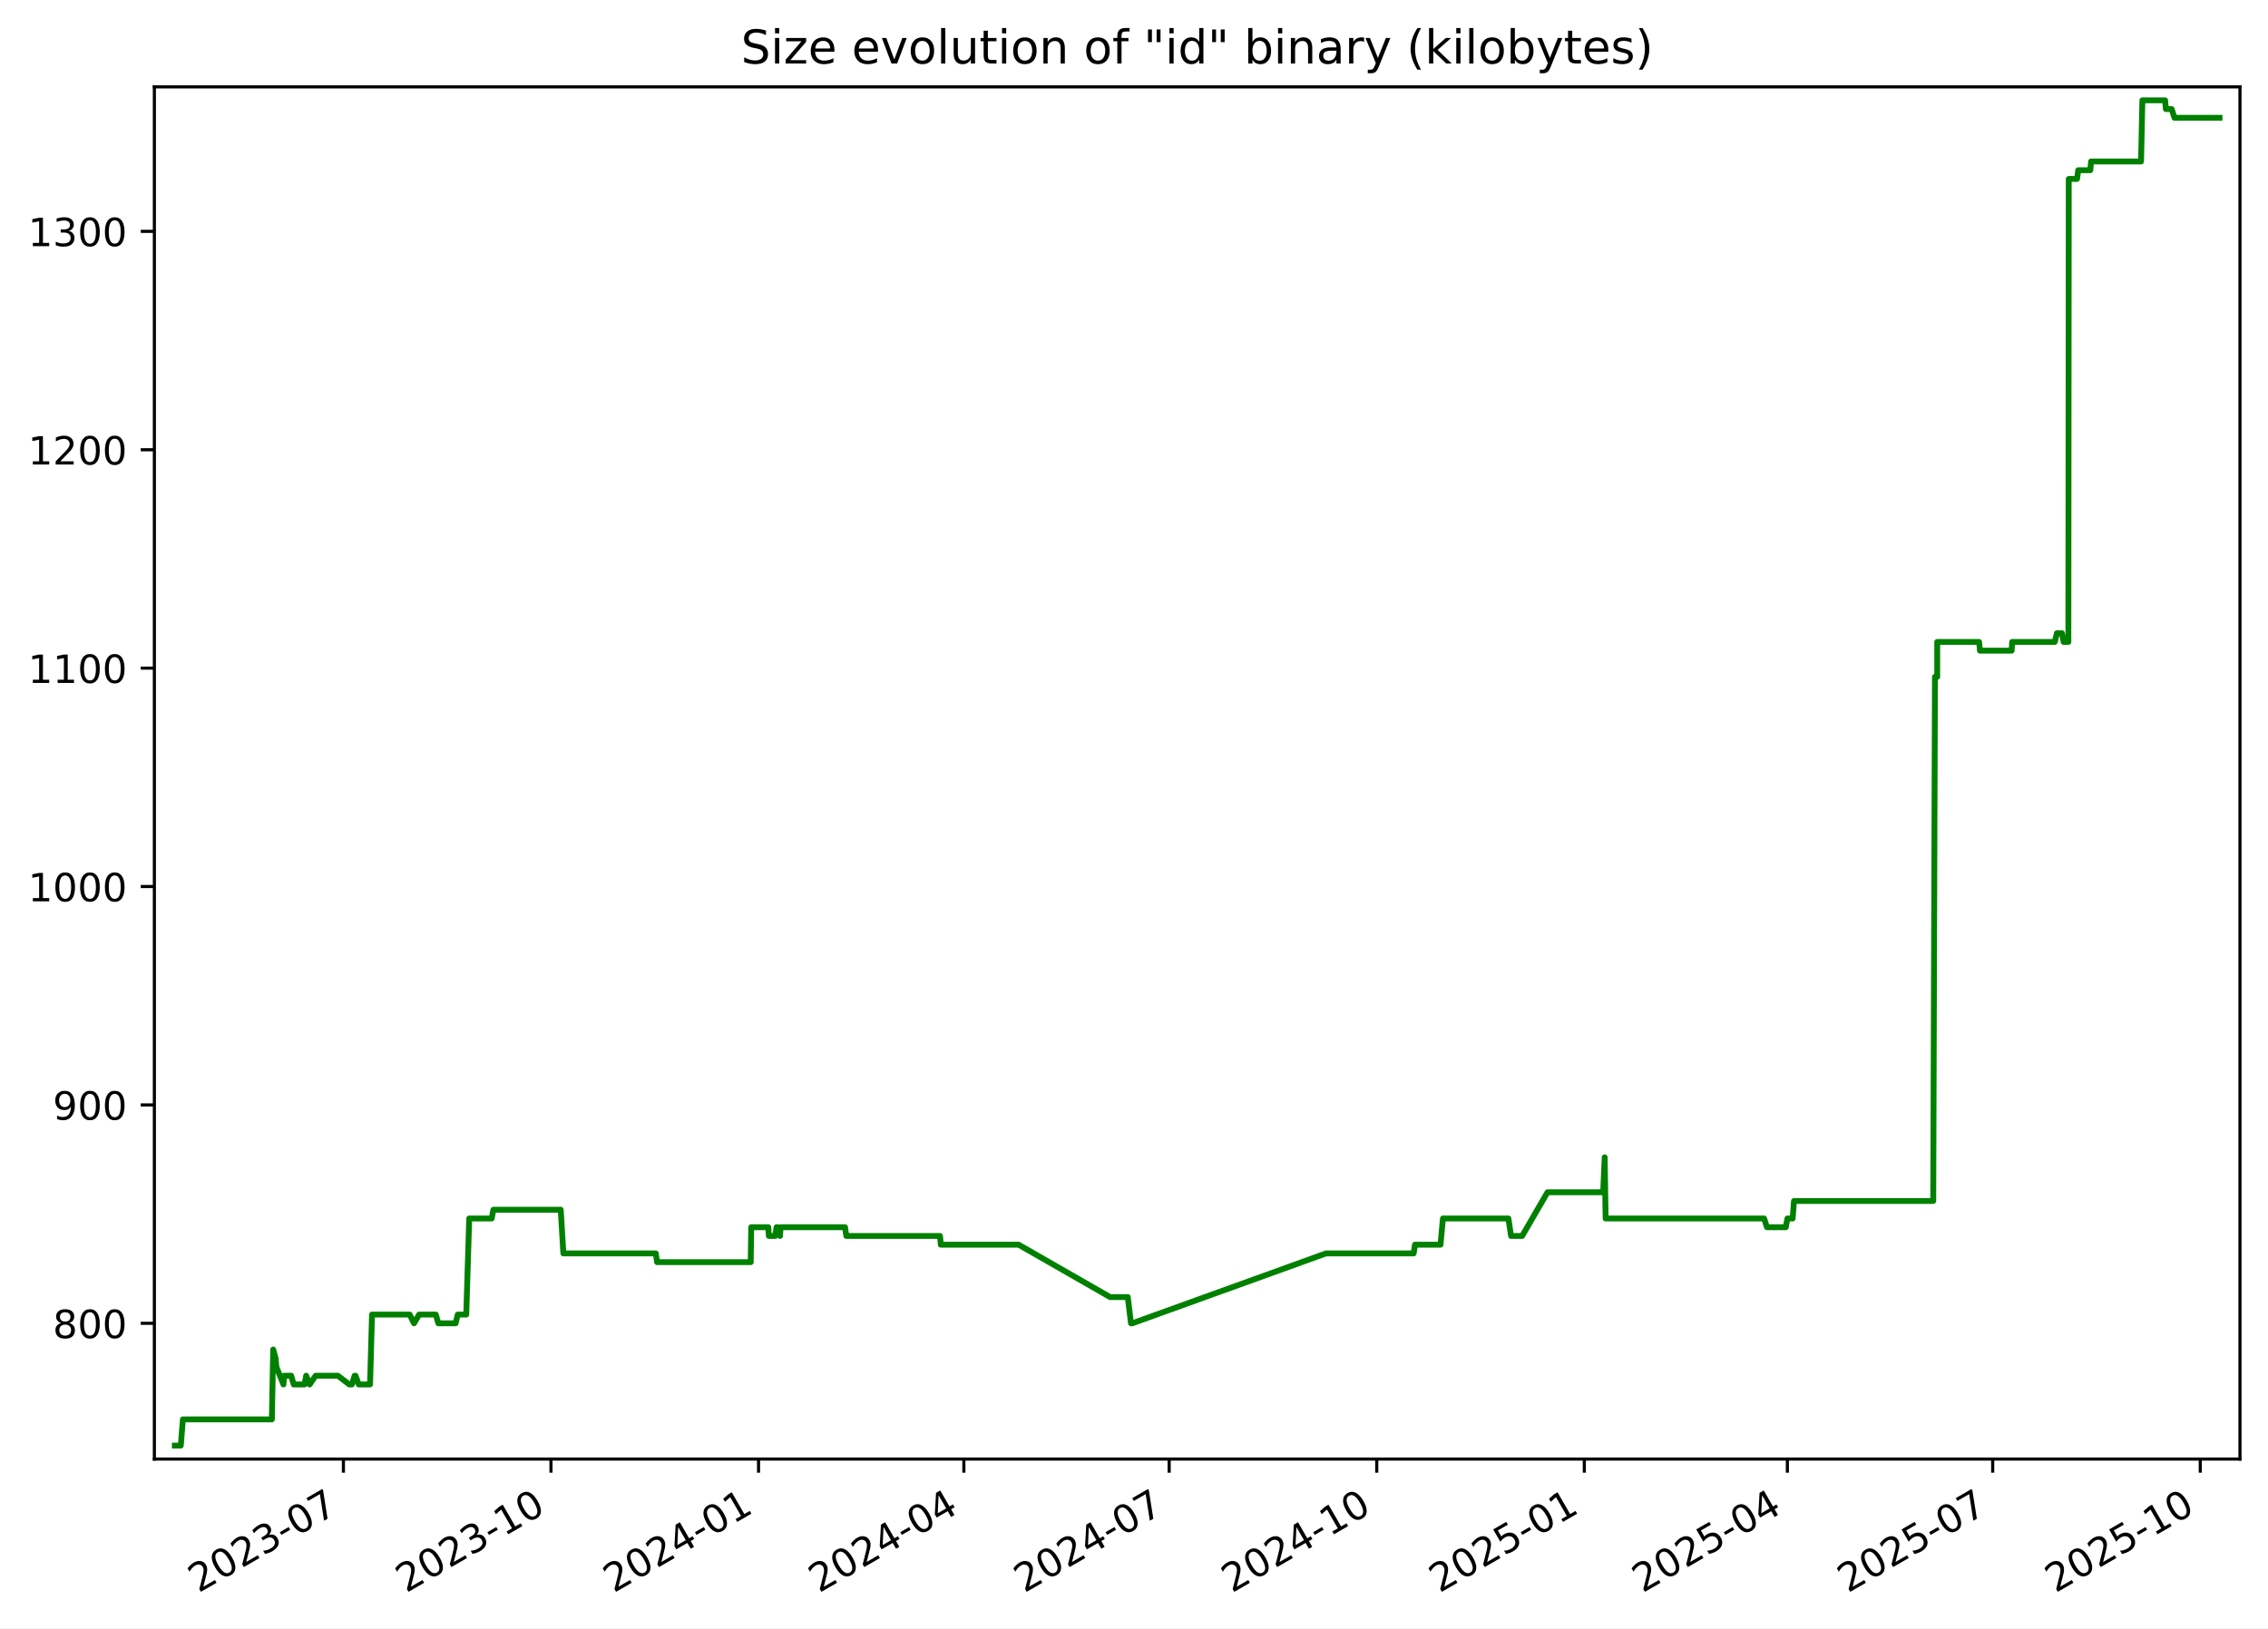
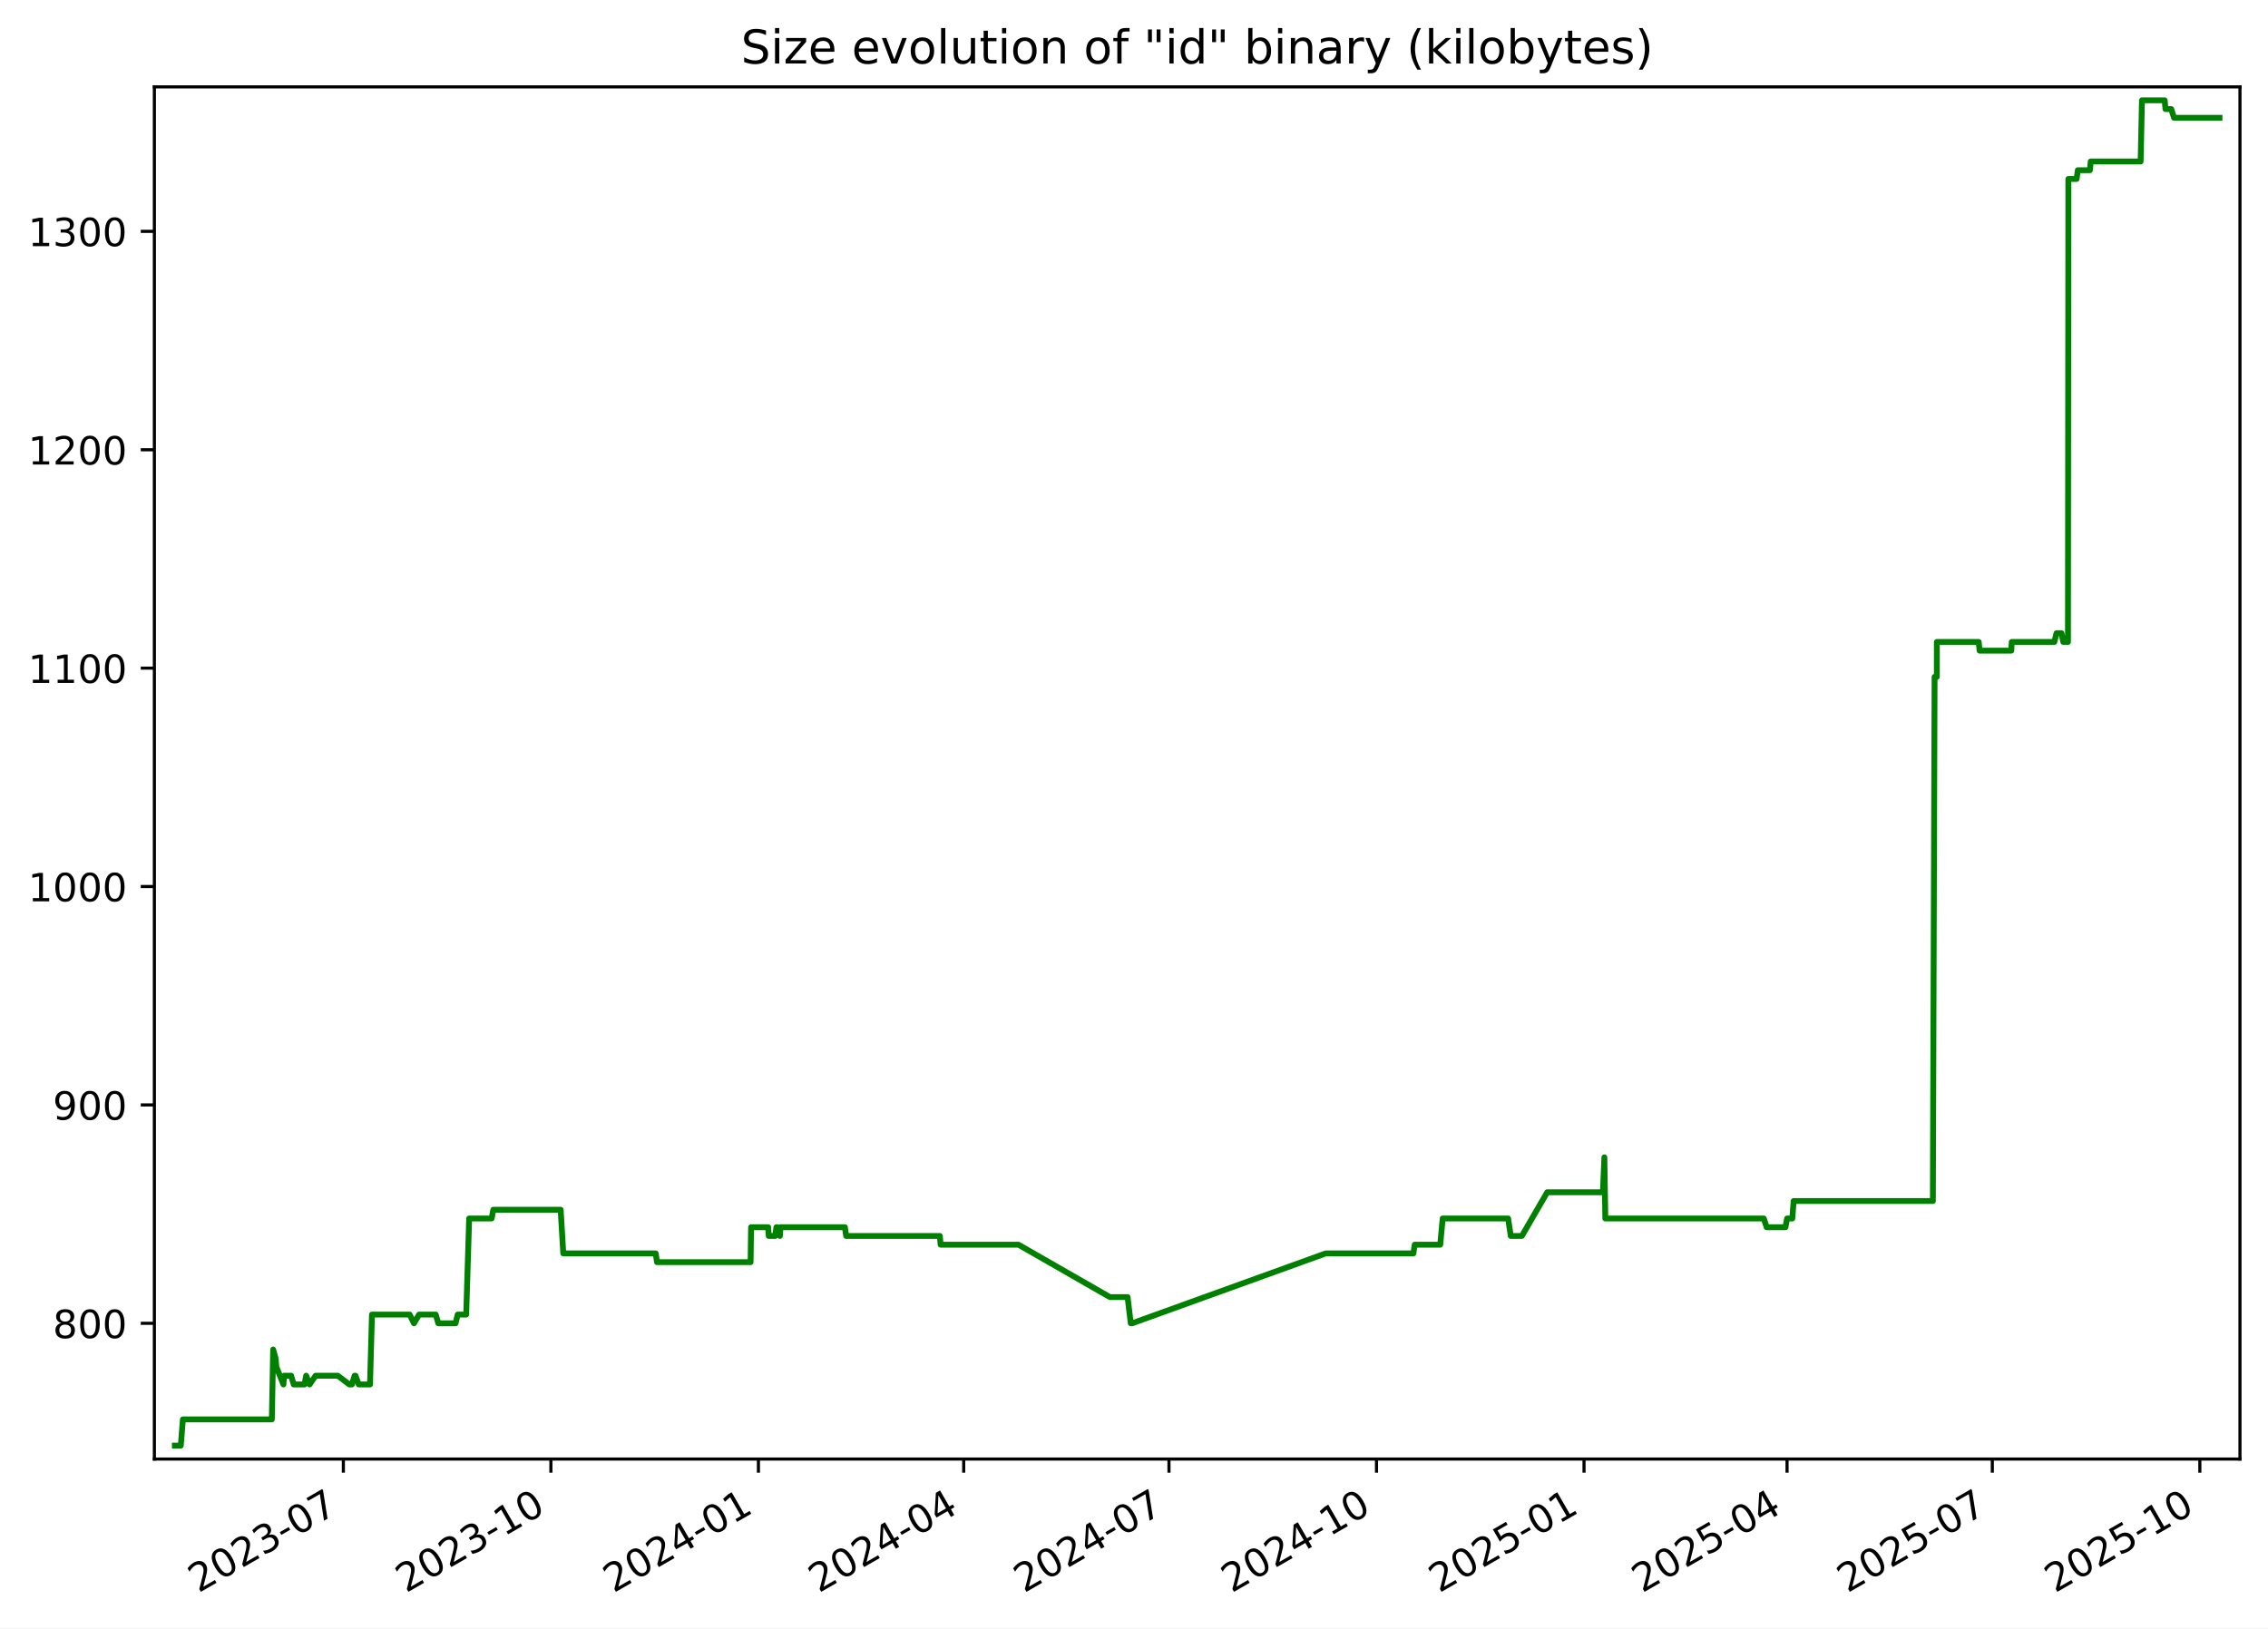
<svg xmlns="http://www.w3.org/2000/svg" xmlns:xlink="http://www.w3.org/1999/xlink" width="582.53pt" height="418.303pt" viewBox="0 0 582.53 418.303" version="1.1">
  <defs>
    <style type="text/css">*{stroke-linejoin: round; stroke-linecap: butt}</style>
  </defs>
  <g id="figure_1">
    <g id="patch_1">
      <path d="M -0 418.303  L 582.53 418.303  L 582.53 0  L -0 0  z " style="fill: #ffffff" />
    </g>
    <g id="axes_1">
      <g id="patch_2">
        <path d="M 39.65 374.83  L 575.33 374.83  L 575.33 22.318  L 39.65 22.318  z " style="fill: #ffffff" />
      </g>
      <g id="matplotlib.axis_1">
        <g id="xtick_1">
          <g id="line2d_1">
            <defs>
-               <path id="ma2e1aabc0f" d="M 0 0  L 0 3.5  " style="stroke: #000000; stroke-width: 0.8" />
+               <path id="m4169175e9a" d="M 0 0  L 0 3.5  " style="stroke: #000000; stroke-width: 0.8" />
            </defs>
            <g>
-               <use xlink:href="#ma2e1aabc0f" x="88.202" y="374.83" style="stroke: #000000; stroke-width: 0.8" />
+               <use xlink:href="#m4169175e9a" x="88.193" y="374.83" style="stroke: #000000; stroke-width: 0.8" />
            </g>
          </g>
          <g id="text_1">
-             <g transform="translate(50.97763 409.302) rotate(-30) scale(0.1 -0.1)">
+             <g transform="translate(50.96859 409.302) rotate(-30) scale(0.1 -0.1)">
              <defs>
                <path id="DejaVuSans-32" d="M 1228 531  L 3431 531  L 3431 0  L 469 0  L 469 531  Q 828 903 1448 1529  Q 2069 2156 2228 2338  Q 2531 2678 2651 2914  Q 2772 3150 2772 3378  Q 2772 3750 2511 3984  Q 2250 4219 1831 4219  Q 1534 4219 1204 4116  Q 875 4013 500 3803  L 500 4441  Q 881 4594 1212 4672  Q 1544 4750 1819 4750  Q 2544 4750 2975 4387  Q 3406 4025 3406 3419  Q 3406 3131 3298 2873  Q 3191 2616 2906 2266  Q 2828 2175 2409 1742  Q 1991 1309 1228 531  z " transform="scale(0.015625)" />
                <path id="DejaVuSans-30" d="M 2034 4250  Q 1547 4250 1301 3770  Q 1056 3291 1056 2328  Q 1056 1369 1301 889  Q 1547 409 2034 409  Q 2525 409 2770 889  Q 3016 1369 3016 2328  Q 3016 3291 2770 3770  Q 2525 4250 2034 4250  z M 2034 4750  Q 2819 4750 3233 4129  Q 3647 3509 3647 2328  Q 3647 1150 3233 529  Q 2819 -91 2034 -91  Q 1250 -91 836 529  Q 422 1150 422 2328  Q 422 3509 836 4129  Q 1250 4750 2034 4750  z " transform="scale(0.015625)" />
                <path id="DejaVuSans-33" d="M 2597 2516  Q 3050 2419 3304 2112  Q 3559 1806 3559 1356  Q 3559 666 3084 287  Q 2609 -91 1734 -91  Q 1441 -91 1130 -33  Q 819 25 488 141  L 488 750  Q 750 597 1062 519  Q 1375 441 1716 441  Q 2309 441 2620 675  Q 2931 909 2931 1356  Q 2931 1769 2642 2001  Q 2353 2234 1838 2234  L 1294 2234  L 1294 2753  L 1863 2753  Q 2328 2753 2575 2939  Q 2822 3125 2822 3475  Q 2822 3834 2567 4026  Q 2313 4219 1838 4219  Q 1578 4219 1281 4162  Q 984 4106 628 3988  L 628 4550  Q 988 4650 1302 4700  Q 1616 4750 1894 4750  Q 2613 4750 3031 4423  Q 3450 4097 3450 3541  Q 3450 3153 3228 2886  Q 3006 2619 2597 2516  z " transform="scale(0.015625)" />
                <path id="DejaVuSans-2d" d="M 313 2009  L 1997 2009  L 1997 1497  L 313 1497  L 313 2009  z " transform="scale(0.015625)" />
                <path id="DejaVuSans-37" d="M 525 4666  L 3525 4666  L 3525 4397  L 1831 0  L 1172 0  L 2766 4134  L 525 4134  L 525 4666  z " transform="scale(0.015625)" />
              </defs>
              <use xlink:href="#DejaVuSans-32" />
              <use xlink:href="#DejaVuSans-30" x="63.623" />
              <use xlink:href="#DejaVuSans-32" x="127.246" />
              <use xlink:href="#DejaVuSans-33" x="190.869" />
              <use xlink:href="#DejaVuSans-2d" x="254.492" />
              <use xlink:href="#DejaVuSans-30" x="290.576" />
              <use xlink:href="#DejaVuSans-37" x="354.199" />
            </g>
          </g>
        </g>
        <g id="xtick_2">
          <g id="line2d_2">
            <g>
-               <use xlink:href="#ma2e1aabc0f" x="141.517" y="374.83" style="stroke: #000000; stroke-width: 0.8" />
+               <use xlink:href="#m4169175e9a" x="141.496" y="374.83" style="stroke: #000000; stroke-width: 0.8" />
            </g>
          </g>
          <g id="text_2">
-             <g transform="translate(104.2918 409.302) rotate(-30) scale(0.1 -0.1)">
+             <g transform="translate(104.2716 409.302) rotate(-30) scale(0.1 -0.1)">
              <defs>
                <path id="DejaVuSans-31" d="M 794 531  L 1825 531  L 1825 4091  L 703 3866  L 703 4441  L 1819 4666  L 2450 4666  L 2450 531  L 3481 531  L 3481 0  L 794 0  L 794 531  z " transform="scale(0.015625)" />
              </defs>
              <use xlink:href="#DejaVuSans-32" />
              <use xlink:href="#DejaVuSans-30" x="63.623" />
              <use xlink:href="#DejaVuSans-32" x="127.246" />
              <use xlink:href="#DejaVuSans-33" x="190.869" />
              <use xlink:href="#DejaVuSans-2d" x="254.492" />
              <use xlink:href="#DejaVuSans-31" x="290.576" />
              <use xlink:href="#DejaVuSans-30" x="354.199" />
            </g>
          </g>
        </g>
        <g id="xtick_3">
          <g id="line2d_3">
            <g>
-               <use xlink:href="#ma2e1aabc0f" x="194.831" y="374.83" style="stroke: #000000; stroke-width: 0.8" />
+               <use xlink:href="#m4169175e9a" x="194.799" y="374.83" style="stroke: #000000; stroke-width: 0.8" />
            </g>
          </g>
          <g id="text_3">
-             <g transform="translate(157.6059 409.302) rotate(-30) scale(0.1 -0.1)">
+             <g transform="translate(157.5746 409.302) rotate(-30) scale(0.1 -0.1)">
              <defs>
                <path id="DejaVuSans-34" d="M 2419 4116  L 825 1625  L 2419 1625  L 2419 4116  z M 2253 4666  L 3047 4666  L 3047 1625  L 3713 1625  L 3713 1100  L 3047 1100  L 3047 0  L 2419 0  L 2419 1100  L 313 1100  L 313 1709  L 2253 4666  z " transform="scale(0.015625)" />
              </defs>
              <use xlink:href="#DejaVuSans-32" />
              <use xlink:href="#DejaVuSans-30" x="63.623" />
              <use xlink:href="#DejaVuSans-32" x="127.246" />
              <use xlink:href="#DejaVuSans-34" x="190.869" />
              <use xlink:href="#DejaVuSans-2d" x="254.492" />
              <use xlink:href="#DejaVuSans-30" x="290.576" />
              <use xlink:href="#DejaVuSans-31" x="354.199" />
            </g>
          </g>
        </g>
        <g id="xtick_4">
          <g id="line2d_4">
            <g>
-               <use xlink:href="#ma2e1aabc0f" x="247.565" y="374.83" style="stroke: #000000; stroke-width: 0.8" />
+               <use xlink:href="#m4169175e9a" x="247.523" y="374.83" style="stroke: #000000; stroke-width: 0.8" />
            </g>
          </g>
          <g id="text_4">
-             <g transform="translate(210.3406 409.302) rotate(-30) scale(0.1 -0.1)">
+             <g transform="translate(210.2982 409.302) rotate(-30) scale(0.1 -0.1)">
              <use xlink:href="#DejaVuSans-32" />
              <use xlink:href="#DejaVuSans-30" x="63.623" />
              <use xlink:href="#DejaVuSans-32" x="127.246" />
              <use xlink:href="#DejaVuSans-34" x="190.869" />
              <use xlink:href="#DejaVuSans-2d" x="254.492" />
              <use xlink:href="#DejaVuSans-30" x="290.576" />
              <use xlink:href="#DejaVuSans-34" x="354.199" />
            </g>
          </g>
        </g>
        <g id="xtick_5">
          <g id="line2d_5">
            <g>
-               <use xlink:href="#ma2e1aabc0f" x="300.3" y="374.83" style="stroke: #000000; stroke-width: 0.8" />
+               <use xlink:href="#m4169175e9a" x="300.247" y="374.83" style="stroke: #000000; stroke-width: 0.8" />
            </g>
          </g>
          <g id="text_5">
-             <g transform="translate(263.0752 409.302) rotate(-30) scale(0.1 -0.1)">
+             <g transform="translate(263.0219 409.302) rotate(-30) scale(0.1 -0.1)">
              <use xlink:href="#DejaVuSans-32" />
              <use xlink:href="#DejaVuSans-30" x="63.623" />
              <use xlink:href="#DejaVuSans-32" x="127.246" />
              <use xlink:href="#DejaVuSans-34" x="190.869" />
              <use xlink:href="#DejaVuSans-2d" x="254.492" />
              <use xlink:href="#DejaVuSans-30" x="290.576" />
              <use xlink:href="#DejaVuSans-37" x="354.199" />
            </g>
          </g>
        </g>
        <g id="xtick_6">
          <g id="line2d_6">
            <g>
-               <use xlink:href="#ma2e1aabc0f" x="353.614" y="374.83" style="stroke: #000000; stroke-width: 0.8" />
+               <use xlink:href="#m4169175e9a" x="353.55" y="374.83" style="stroke: #000000; stroke-width: 0.8" />
            </g>
          </g>
          <g id="text_6">
-             <g transform="translate(316.3893 409.302) rotate(-30) scale(0.1 -0.1)">
+             <g transform="translate(316.3249 409.302) rotate(-30) scale(0.1 -0.1)">
              <use xlink:href="#DejaVuSans-32" />
              <use xlink:href="#DejaVuSans-30" x="63.623" />
              <use xlink:href="#DejaVuSans-32" x="127.246" />
              <use xlink:href="#DejaVuSans-34" x="190.869" />
              <use xlink:href="#DejaVuSans-2d" x="254.492" />
              <use xlink:href="#DejaVuSans-31" x="290.576" />
              <use xlink:href="#DejaVuSans-30" x="354.199" />
            </g>
          </g>
        </g>
        <g id="xtick_7">
          <g id="line2d_7">
            <g>
-               <use xlink:href="#ma2e1aabc0f" x="406.928" y="374.83" style="stroke: #000000; stroke-width: 0.8" />
+               <use xlink:href="#m4169175e9a" x="406.853" y="374.83" style="stroke: #000000; stroke-width: 0.8" />
            </g>
          </g>
          <g id="text_7">
-             <g transform="translate(369.7035 409.302) rotate(-30) scale(0.1 -0.1)">
+             <g transform="translate(369.6279 409.302) rotate(-30) scale(0.1 -0.1)">
              <defs>
                <path id="DejaVuSans-35" d="M 691 4666  L 3169 4666  L 3169 4134  L 1269 4134  L 1269 2991  Q 1406 3038 1543 3061  Q 1681 3084 1819 3084  Q 2600 3084 3056 2656  Q 3513 2228 3513 1497  Q 3513 744 3044 326  Q 2575 -91 1722 -91  Q 1428 -91 1123 -41  Q 819 9 494 109  L 494 744  Q 775 591 1075 516  Q 1375 441 1709 441  Q 2250 441 2565 725  Q 2881 1009 2881 1497  Q 2881 1984 2565 2268  Q 2250 2553 1709 2553  Q 1456 2553 1204 2497  Q 953 2441 691 2322  L 691 4666  z " transform="scale(0.015625)" />
              </defs>
              <use xlink:href="#DejaVuSans-32" />
              <use xlink:href="#DejaVuSans-30" x="63.623" />
              <use xlink:href="#DejaVuSans-32" x="127.246" />
              <use xlink:href="#DejaVuSans-35" x="190.869" />
              <use xlink:href="#DejaVuSans-2d" x="254.492" />
              <use xlink:href="#DejaVuSans-30" x="290.576" />
              <use xlink:href="#DejaVuSans-31" x="354.199" />
            </g>
          </g>
        </g>
        <g id="xtick_8">
          <g id="line2d_8">
            <g>
-               <use xlink:href="#ma2e1aabc0f" x="459.083" y="374.83" style="stroke: #000000; stroke-width: 0.8" />
+               <use xlink:href="#m4169175e9a" x="458.997" y="374.83" style="stroke: #000000; stroke-width: 0.8" />
            </g>
          </g>
          <g id="text_8">
-             <g transform="translate(421.8586 409.302) rotate(-30) scale(0.1 -0.1)">
+             <g transform="translate(421.7721 409.302) rotate(-30) scale(0.1 -0.1)">
              <use xlink:href="#DejaVuSans-32" />
              <use xlink:href="#DejaVuSans-30" x="63.623" />
              <use xlink:href="#DejaVuSans-32" x="127.246" />
              <use xlink:href="#DejaVuSans-35" x="190.869" />
              <use xlink:href="#DejaVuSans-2d" x="254.492" />
              <use xlink:href="#DejaVuSans-30" x="290.576" />
              <use xlink:href="#DejaVuSans-34" x="354.199" />
            </g>
          </g>
        </g>
        <g id="xtick_9">
          <g id="line2d_9">
            <g>
-               <use xlink:href="#ma2e1aabc0f" x="511.818" y="374.83" style="stroke: #000000; stroke-width: 0.8" />
+               <use xlink:href="#m4169175e9a" x="511.721" y="374.83" style="stroke: #000000; stroke-width: 0.8" />
            </g>
          </g>
          <g id="text_9">
-             <g transform="translate(474.5933 409.302) rotate(-30) scale(0.1 -0.1)">
+             <g transform="translate(474.4957 409.302) rotate(-30) scale(0.1 -0.1)">
              <use xlink:href="#DejaVuSans-32" />
              <use xlink:href="#DejaVuSans-30" x="63.623" />
              <use xlink:href="#DejaVuSans-32" x="127.246" />
              <use xlink:href="#DejaVuSans-35" x="190.869" />
              <use xlink:href="#DejaVuSans-2d" x="254.492" />
              <use xlink:href="#DejaVuSans-30" x="290.576" />
              <use xlink:href="#DejaVuSans-37" x="354.199" />
            </g>
          </g>
        </g>
        <g id="xtick_10">
          <g id="line2d_10">
            <g>
-               <use xlink:href="#ma2e1aabc0f" x="565.132" y="374.83" style="stroke: #000000; stroke-width: 0.8" />
+               <use xlink:href="#m4169175e9a" x="565.024" y="374.83" style="stroke: #000000; stroke-width: 0.8" />
            </g>
          </g>
          <g id="text_10">
-             <g transform="translate(527.9074 409.302) rotate(-30) scale(0.1 -0.1)">
+             <g transform="translate(527.7988 409.302) rotate(-30) scale(0.1 -0.1)">
              <use xlink:href="#DejaVuSans-32" />
              <use xlink:href="#DejaVuSans-30" x="63.623" />
              <use xlink:href="#DejaVuSans-32" x="127.246" />
              <use xlink:href="#DejaVuSans-35" x="190.869" />
              <use xlink:href="#DejaVuSans-2d" x="254.492" />
              <use xlink:href="#DejaVuSans-31" x="290.576" />
              <use xlink:href="#DejaVuSans-30" x="354.199" />
            </g>
          </g>
        </g>
      </g>
      <g id="matplotlib.axis_2">
        <g id="ytick_1">
          <g id="line2d_11">
            <defs>
-               <path id="mff08b6db37" d="M 0 0  L -3.5 0  " style="stroke: #000000; stroke-width: 0.8" />
+               <path id="m993e7426e6" d="M 0 0  L -3.5 0  " style="stroke: #000000; stroke-width: 0.8" />
            </defs>
            <g>
-               <use xlink:href="#mff08b6db37" x="39.65" y="339.956" style="stroke: #000000; stroke-width: 0.8" />
+               <use xlink:href="#m993e7426e6" x="39.65" y="339.956" style="stroke: #000000; stroke-width: 0.8" />
            </g>
          </g>
          <g id="text_11">
            <g transform="translate(13.5625 343.7552) scale(0.1 -0.1)">
              <defs>
                <path id="DejaVuSans-38" d="M 2034 2216  Q 1584 2216 1326 1975  Q 1069 1734 1069 1313  Q 1069 891 1326 650  Q 1584 409 2034 409  Q 2484 409 2743 651  Q 3003 894 3003 1313  Q 3003 1734 2745 1975  Q 2488 2216 2034 2216  z M 1403 2484  Q 997 2584 770 2862  Q 544 3141 544 3541  Q 544 4100 942 4425  Q 1341 4750 2034 4750  Q 2731 4750 3128 4425  Q 3525 4100 3525 3541  Q 3525 3141 3298 2862  Q 3072 2584 2669 2484  Q 3125 2378 3379 2068  Q 3634 1759 3634 1313  Q 3634 634 3220 271  Q 2806 -91 2034 -91  Q 1263 -91 848 271  Q 434 634 434 1313  Q 434 1759 690 2068  Q 947 2378 1403 2484  z M 1172 3481  Q 1172 3119 1398 2916  Q 1625 2713 2034 2713  Q 2441 2713 2670 2916  Q 2900 3119 2900 3481  Q 2900 3844 2670 4047  Q 2441 4250 2034 4250  Q 1625 4250 1398 4047  Q 1172 3844 1172 3481  z " transform="scale(0.015625)" />
              </defs>
              <use xlink:href="#DejaVuSans-38" />
              <use xlink:href="#DejaVuSans-30" x="63.623" />
              <use xlink:href="#DejaVuSans-30" x="127.246" />
            </g>
          </g>
        </g>
        <g id="ytick_2">
          <g id="line2d_12">
            <g>
-               <use xlink:href="#mff08b6db37" x="39.65" y="283.852" style="stroke: #000000; stroke-width: 0.8" />
+               <use xlink:href="#m993e7426e6" x="39.65" y="283.852" style="stroke: #000000; stroke-width: 0.8" />
            </g>
          </g>
          <g id="text_12">
            <g transform="translate(13.5625 287.6513) scale(0.1 -0.1)">
              <defs>
                <path id="DejaVuSans-39" d="M 703 97  L 703 672  Q 941 559 1184 500  Q 1428 441 1663 441  Q 2288 441 2617 861  Q 2947 1281 2994 2138  Q 2813 1869 2534 1725  Q 2256 1581 1919 1581  Q 1219 1581 811 2004  Q 403 2428 403 3163  Q 403 3881 828 4315  Q 1253 4750 1959 4750  Q 2769 4750 3195 4129  Q 3622 3509 3622 2328  Q 3622 1225 3098 567  Q 2575 -91 1691 -91  Q 1453 -91 1209 -44  Q 966 3 703 97  z M 1959 2075  Q 2384 2075 2632 2365  Q 2881 2656 2881 3163  Q 2881 3666 2632 3958  Q 2384 4250 1959 4250  Q 1534 4250 1286 3958  Q 1038 3666 1038 3163  Q 1038 2656 1286 2365  Q 1534 2075 1959 2075  z " transform="scale(0.015625)" />
              </defs>
              <use xlink:href="#DejaVuSans-39" />
              <use xlink:href="#DejaVuSans-30" x="63.623" />
              <use xlink:href="#DejaVuSans-30" x="127.246" />
            </g>
          </g>
        </g>
        <g id="ytick_3">
          <g id="line2d_13">
            <g>
-               <use xlink:href="#mff08b6db37" x="39.65" y="227.748" style="stroke: #000000; stroke-width: 0.8" />
+               <use xlink:href="#m993e7426e6" x="39.65" y="227.748" style="stroke: #000000; stroke-width: 0.8" />
            </g>
          </g>
          <g id="text_13">
            <g transform="translate(7.2 231.5474) scale(0.1 -0.1)">
              <use xlink:href="#DejaVuSans-31" />
              <use xlink:href="#DejaVuSans-30" x="63.623" />
              <use xlink:href="#DejaVuSans-30" x="127.246" />
              <use xlink:href="#DejaVuSans-30" x="190.869" />
            </g>
          </g>
        </g>
        <g id="ytick_4">
          <g id="line2d_14">
            <g>
-               <use xlink:href="#mff08b6db37" x="39.65" y="171.644" style="stroke: #000000; stroke-width: 0.8" />
+               <use xlink:href="#m993e7426e6" x="39.65" y="171.644" style="stroke: #000000; stroke-width: 0.8" />
            </g>
          </g>
          <g id="text_14">
            <g transform="translate(7.2 175.4435) scale(0.1 -0.1)">
              <use xlink:href="#DejaVuSans-31" />
              <use xlink:href="#DejaVuSans-31" x="63.623" />
              <use xlink:href="#DejaVuSans-30" x="127.246" />
              <use xlink:href="#DejaVuSans-30" x="190.869" />
            </g>
          </g>
        </g>
        <g id="ytick_5">
          <g id="line2d_15">
            <g>
-               <use xlink:href="#mff08b6db37" x="39.65" y="115.54" style="stroke: #000000; stroke-width: 0.8" />
+               <use xlink:href="#m993e7426e6" x="39.65" y="115.54" style="stroke: #000000; stroke-width: 0.8" />
            </g>
          </g>
          <g id="text_15">
            <g transform="translate(7.2 119.3396) scale(0.1 -0.1)">
              <use xlink:href="#DejaVuSans-31" />
              <use xlink:href="#DejaVuSans-32" x="63.623" />
              <use xlink:href="#DejaVuSans-30" x="127.246" />
              <use xlink:href="#DejaVuSans-30" x="190.869" />
            </g>
          </g>
        </g>
        <g id="ytick_6">
          <g id="line2d_16">
            <g>
-               <use xlink:href="#mff08b6db37" x="39.65" y="59.436" style="stroke: #000000; stroke-width: 0.8" />
+               <use xlink:href="#m993e7426e6" x="39.65" y="59.436" style="stroke: #000000; stroke-width: 0.8" />
            </g>
          </g>
          <g id="text_16">
            <g transform="translate(7.2 63.23568) scale(0.1 -0.1)">
              <use xlink:href="#DejaVuSans-31" />
              <use xlink:href="#DejaVuSans-33" x="63.623" />
              <use xlink:href="#DejaVuSans-30" x="127.246" />
              <use xlink:href="#DejaVuSans-30" x="190.869" />
            </g>
          </g>
        </g>
      </g>
      <g id="line2d_17">
-         <path d="M 44.902 371.374  L 46.436 371.374  L 46.972 364.642  L 69.828 364.642  L 70.167 346.688  L 70.79 348.933  L 70.995 351.177  L 72.802 355.665  L 72.979 353.421  L 74.785 353.421  L 75.441 355.665  L 78.225 355.665  L 78.643 353.421  L 79.535 355.665  L 81.07 353.421  L 86.784 353.421  L 89.721 355.665  L 90.393 355.665  L 91.09 353.421  L 91.317 353.421  L 92.145 355.665  L 95.046 355.665  L 95.551 337.712  L 105.228 337.712  L 106.339 339.956  L 107.653 337.712  L 111.932 337.712  L 112.588 339.956  L 117.027 339.956  L 117.57 337.712  L 119.755 337.712  L 120.518 313.026  L 126.293 313.026  L 126.719 310.782  L 144.026 310.782  L 144.698 322.003  L 168.445 322.003  L 168.777 324.247  L 192.82 324.247  L 192.945 315.27  L 197.335 315.27  L 197.477 317.514  L 199.137 317.514  L 199.45 315.27  L 199.744 315.27  L 200.348 317.514  L 200.494 315.27  L 217.046 315.27  L 217.372 317.514  L 241.434 317.514  L 241.64 319.759  L 261.636 319.759  L 285.124 333.223  L 289.669 333.223  L 290.486 339.956  L 290.838 339.956  L 340.567 322.003  L 363.093 322.003  L 363.43 319.759  L 369.99 319.759  L 370.617 313.026  L 387.429 313.026  L 388.109 317.514  L 390.963 317.514  L 397.472 306.294  L 411.77 306.294  L 412.157 297.317  L 412.4 313.026  L 453.105 313.026  L 453.837 315.27  L 458.676 315.27  L 459.093 313.026  L 460.439 313.026  L 460.78 308.538  L 496.549 308.538  L 496.989 173.888  L 497.568 173.888  L 497.574 164.912  L 508.325 164.912  L 508.549 167.156  L 516.692 167.156  L 516.809 164.912  L 527.762 164.912  L 528.31 162.668  L 529.6 162.668  L 530.05 164.912  L 531.253 164.912  L 531.356 45.972  L 533.478 45.972  L 533.784 43.727  L 536.893 43.727  L 537.091 41.483  L 549.922 41.483  L 550.266 25.774  L 556.105 25.774  L 556.297 28.018  L 557.787 28.018  L 558.506 30.262  L 570.078 30.262  L 570.078 30.262  " clip-path="url(#p1fe138679b)" style="fill: none; stroke: #008000; stroke-width: 1.5; stroke-linecap: square" />
+         <path d="M 44.902 371.374  L 46.436 371.374  L 46.972 364.642  L 69.823 364.642  L 70.162 346.688  L 70.784 348.933  L 70.99 351.177  L 72.796 355.665  L 72.973 353.421  L 74.779 353.421  L 75.435 355.665  L 78.218 355.665  L 78.636 353.421  L 79.528 355.665  L 81.062 353.421  L 86.775 353.421  L 89.712 355.665  L 90.384 355.665  L 91.08 353.421  L 91.308 353.421  L 92.135 355.665  L 95.036 355.665  L 95.54 337.712  L 105.215 337.712  L 106.326 339.956  L 107.639 337.712  L 111.918 337.712  L 112.574 339.956  L 117.012 339.956  L 117.554 337.712  L 119.74 337.712  L 120.503 313.026  L 126.276 313.026  L 126.702 310.782  L 144.005 310.782  L 144.677 322.003  L 168.419 322.003  L 168.751 324.247  L 192.789 324.247  L 192.914 315.27  L 197.303 315.27  L 197.445 317.514  L 199.105 317.514  L 199.418 315.27  L 199.712 315.27  L 200.315 317.514  L 200.462 315.27  L 217.01 315.27  L 217.336 317.514  L 241.393 317.514  L 241.599 319.759  L 261.591 319.759  L 285.074 333.223  L 289.618 333.223  L 290.434 339.956  L 290.787 339.956  L 340.505 322.003  L 363.026 322.003  L 363.364 319.759  L 369.922 319.759  L 370.549 313.026  L 387.358 313.026  L 388.038 317.514  L 390.89 317.514  L 397.398 306.294  L 411.694 306.294  L 412.08 297.317  L 412.323 313.026  L 453.02 313.026  L 453.752 315.27  L 458.589 315.27  L 459.007 313.026  L 460.352 313.026  L 460.693 308.538  L 496.454 308.538  L 496.894 173.888  L 497.473 173.888  L 497.479 164.912  L 508.229 164.912  L 508.452 167.156  L 516.594 167.156  L 516.71 164.912  L 527.662 164.912  L 528.209 162.668  L 529.499 162.668  L 529.948 164.912  L 531.152 164.912  L 531.255 45.972  L 533.376 45.972  L 533.682 43.727  L 536.79 43.727  L 536.989 41.483  L 549.816 41.483  L 550.161 25.774  L 555.999 25.774  L 556.19 28.018  L 557.679 28.018  L 558.398 30.262  L 570.078 30.262  L 570.078 30.262  " clip-path="url(#pbc5e0d6d23)" style="fill: none; stroke: #008000; stroke-width: 1.5; stroke-linecap: square" />
      </g>
      <g id="patch_3">
        <path d="M 39.65 374.83  L 39.65 22.318  " style="fill: none; stroke: #000000; stroke-width: 0.8; stroke-linejoin: miter; stroke-linecap: square" />
      </g>
      <g id="patch_4">
        <path d="M 575.33 374.83  L 575.33 22.318  " style="fill: none; stroke: #000000; stroke-width: 0.8; stroke-linejoin: miter; stroke-linecap: square" />
      </g>
      <g id="patch_5">
        <path d="M 39.65 374.83  L 575.33 374.83  " style="fill: none; stroke: #000000; stroke-width: 0.8; stroke-linejoin: miter; stroke-linecap: square" />
      </g>
      <g id="patch_6">
        <path d="M 39.65 22.318  L 575.33 22.318  " style="fill: none; stroke: #000000; stroke-width: 0.8; stroke-linejoin: miter; stroke-linecap: square" />
      </g>
      <g id="text_17">
        <g transform="translate(190.3184 16.31812) scale(0.12 -0.12)">
          <defs>
            <path id="DejaVuSans-53" d="M 3425 4513  L 3425 3897  Q 3066 4069 2747 4153  Q 2428 4238 2131 4238  Q 1616 4238 1336 4038  Q 1056 3838 1056 3469  Q 1056 3159 1242 3001  Q 1428 2844 1947 2747  L 2328 2669  Q 3034 2534 3370 2195  Q 3706 1856 3706 1288  Q 3706 609 3251 259  Q 2797 -91 1919 -91  Q 1588 -91 1214 -16  Q 841 59 441 206  L 441 856  Q 825 641 1194 531  Q 1563 422 1919 422  Q 2459 422 2753 634  Q 3047 847 3047 1241  Q 3047 1584 2836 1778  Q 2625 1972 2144 2069  L 1759 2144  Q 1053 2284 737 2584  Q 422 2884 422 3419  Q 422 4038 858 4394  Q 1294 4750 2059 4750  Q 2388 4750 2728 4690  Q 3069 4631 3425 4513  z " transform="scale(0.015625)" />
            <path id="DejaVuSans-69" d="M 603 3500  L 1178 3500  L 1178 0  L 603 0  L 603 3500  z M 603 4863  L 1178 4863  L 1178 4134  L 603 4134  L 603 4863  z " transform="scale(0.015625)" />
            <path id="DejaVuSans-7a" d="M 353 3500  L 3084 3500  L 3084 2975  L 922 459  L 3084 459  L 3084 0  L 275 0  L 275 525  L 2438 3041  L 353 3041  L 353 3500  z " transform="scale(0.015625)" />
            <path id="DejaVuSans-65" d="M 3597 1894  L 3597 1613  L 953 1613  Q 991 1019 1311 708  Q 1631 397 2203 397  Q 2534 397 2845 478  Q 3156 559 3463 722  L 3463 178  Q 3153 47 2828 -22  Q 2503 -91 2169 -91  Q 1331 -91 842 396  Q 353 884 353 1716  Q 353 2575 817 3079  Q 1281 3584 2069 3584  Q 2775 3584 3186 3129  Q 3597 2675 3597 1894  z M 3022 2063  Q 3016 2534 2758 2815  Q 2500 3097 2075 3097  Q 1594 3097 1305 2825  Q 1016 2553 972 2059  L 3022 2063  z " transform="scale(0.015625)" />
            <path id="DejaVuSans-20" transform="scale(0.015625)" />
            <path id="DejaVuSans-76" d="M 191 3500  L 800 3500  L 1894 563  L 2988 3500  L 3597 3500  L 2284 0  L 1503 0  L 191 3500  z " transform="scale(0.015625)" />
            <path id="DejaVuSans-6f" d="M 1959 3097  Q 1497 3097 1228 2736  Q 959 2375 959 1747  Q 959 1119 1226 758  Q 1494 397 1959 397  Q 2419 397 2687 759  Q 2956 1122 2956 1747  Q 2956 2369 2687 2733  Q 2419 3097 1959 3097  z M 1959 3584  Q 2709 3584 3137 3096  Q 3566 2609 3566 1747  Q 3566 888 3137 398  Q 2709 -91 1959 -91  Q 1206 -91 779 398  Q 353 888 353 1747  Q 353 2609 779 3096  Q 1206 3584 1959 3584  z " transform="scale(0.015625)" />
            <path id="DejaVuSans-6c" d="M 603 4863  L 1178 4863  L 1178 0  L 603 0  L 603 4863  z " transform="scale(0.015625)" />
            <path id="DejaVuSans-75" d="M 544 1381  L 544 3500  L 1119 3500  L 1119 1403  Q 1119 906 1312 657  Q 1506 409 1894 409  Q 2359 409 2629 706  Q 2900 1003 2900 1516  L 2900 3500  L 3475 3500  L 3475 0  L 2900 0  L 2900 538  Q 2691 219 2414 64  Q 2138 -91 1772 -91  Q 1169 -91 856 284  Q 544 659 544 1381  z M 1991 3584  L 1991 3584  z " transform="scale(0.015625)" />
            <path id="DejaVuSans-74" d="M 1172 4494  L 1172 3500  L 2356 3500  L 2356 3053  L 1172 3053  L 1172 1153  Q 1172 725 1289 603  Q 1406 481 1766 481  L 2356 481  L 2356 0  L 1766 0  Q 1100 0 847 248  Q 594 497 594 1153  L 594 3053  L 172 3053  L 172 3500  L 594 3500  L 594 4494  L 1172 4494  z " transform="scale(0.015625)" />
            <path id="DejaVuSans-6e" d="M 3513 2113  L 3513 0  L 2938 0  L 2938 2094  Q 2938 2591 2744 2837  Q 2550 3084 2163 3084  Q 1697 3084 1428 2787  Q 1159 2491 1159 1978  L 1159 0  L 581 0  L 581 3500  L 1159 3500  L 1159 2956  Q 1366 3272 1645 3428  Q 1925 3584 2291 3584  Q 2894 3584 3203 3211  Q 3513 2838 3513 2113  z " transform="scale(0.015625)" />
            <path id="DejaVuSans-66" d="M 2375 4863  L 2375 4384  L 1825 4384  Q 1516 4384 1395 4259  Q 1275 4134 1275 3809  L 1275 3500  L 2222 3500  L 2222 3053  L 1275 3053  L 1275 0  L 697 0  L 697 3053  L 147 3053  L 147 3500  L 697 3500  L 697 3744  Q 697 4328 969 4595  Q 1241 4863 1831 4863  L 2375 4863  z " transform="scale(0.015625)" />
            <path id="DejaVuSans-22" d="M 1147 4666  L 1147 2931  L 616 2931  L 616 4666  L 1147 4666  z M 2328 4666  L 2328 2931  L 1797 2931  L 1797 4666  L 2328 4666  z " transform="scale(0.015625)" />
            <path id="DejaVuSans-64" d="M 2906 2969  L 2906 4863  L 3481 4863  L 3481 0  L 2906 0  L 2906 525  Q 2725 213 2448 61  Q 2172 -91 1784 -91  Q 1150 -91 751 415  Q 353 922 353 1747  Q 353 2572 751 3078  Q 1150 3584 1784 3584  Q 2172 3584 2448 3432  Q 2725 3281 2906 2969  z M 947 1747  Q 947 1113 1208 752  Q 1469 391 1925 391  Q 2381 391 2643 752  Q 2906 1113 2906 1747  Q 2906 2381 2643 2742  Q 2381 3103 1925 3103  Q 1469 3103 1208 2742  Q 947 2381 947 1747  z " transform="scale(0.015625)" />
            <path id="DejaVuSans-62" d="M 3116 1747  Q 3116 2381 2855 2742  Q 2594 3103 2138 3103  Q 1681 3103 1420 2742  Q 1159 2381 1159 1747  Q 1159 1113 1420 752  Q 1681 391 2138 391  Q 2594 391 2855 752  Q 3116 1113 3116 1747  z M 1159 2969  Q 1341 3281 1617 3432  Q 1894 3584 2278 3584  Q 2916 3584 3314 3078  Q 3713 2572 3713 1747  Q 3713 922 3314 415  Q 2916 -91 2278 -91  Q 1894 -91 1617 61  Q 1341 213 1159 525  L 1159 0  L 581 0  L 581 4863  L 1159 4863  L 1159 2969  z " transform="scale(0.015625)" />
            <path id="DejaVuSans-61" d="M 2194 1759  Q 1497 1759 1228 1600  Q 959 1441 959 1056  Q 959 750 1161 570  Q 1363 391 1709 391  Q 2188 391 2477 730  Q 2766 1069 2766 1631  L 2766 1759  L 2194 1759  z M 3341 1997  L 3341 0  L 2766 0  L 2766 531  Q 2569 213 2275 61  Q 1981 -91 1556 -91  Q 1019 -91 701 211  Q 384 513 384 1019  Q 384 1609 779 1909  Q 1175 2209 1959 2209  L 2766 2209  L 2766 2266  Q 2766 2663 2505 2880  Q 2244 3097 1772 3097  Q 1472 3097 1187 3025  Q 903 2953 641 2809  L 641 3341  Q 956 3463 1253 3523  Q 1550 3584 1831 3584  Q 2591 3584 2966 3190  Q 3341 2797 3341 1997  z " transform="scale(0.015625)" />
            <path id="DejaVuSans-72" d="M 2631 2963  Q 2534 3019 2420 3045  Q 2306 3072 2169 3072  Q 1681 3072 1420 2755  Q 1159 2438 1159 1844  L 1159 0  L 581 0  L 581 3500  L 1159 3500  L 1159 2956  Q 1341 3275 1631 3429  Q 1922 3584 2338 3584  Q 2397 3584 2469 3576  Q 2541 3569 2628 3553  L 2631 2963  z " transform="scale(0.015625)" />
            <path id="DejaVuSans-79" d="M 2059 -325  Q 1816 -950 1584 -1140  Q 1353 -1331 966 -1331  L 506 -1331  L 506 -850  L 844 -850  Q 1081 -850 1212 -737  Q 1344 -625 1503 -206  L 1606 56  L 191 3500  L 800 3500  L 1894 763  L 2988 3500  L 3597 3500  L 2059 -325  z " transform="scale(0.015625)" />
            <path id="DejaVuSans-28" d="M 1984 4856  Q 1566 4138 1362 3434  Q 1159 2731 1159 2009  Q 1159 1288 1364 580  Q 1569 -128 1984 -844  L 1484 -844  Q 1016 -109 783 600  Q 550 1309 550 2009  Q 550 2706 781 3412  Q 1013 4119 1484 4856  L 1984 4856  z " transform="scale(0.015625)" />
            <path id="DejaVuSans-6b" d="M 581 4863  L 1159 4863  L 1159 1991  L 2875 3500  L 3609 3500  L 1753 1863  L 3688 0  L 2938 0  L 1159 1709  L 1159 0  L 581 0  L 581 4863  z " transform="scale(0.015625)" />
            <path id="DejaVuSans-73" d="M 2834 3397  L 2834 2853  Q 2591 2978 2328 3040  Q 2066 3103 1784 3103  Q 1356 3103 1142 2972  Q 928 2841 928 2578  Q 928 2378 1081 2264  Q 1234 2150 1697 2047  L 1894 2003  Q 2506 1872 2764 1633  Q 3022 1394 3022 966  Q 3022 478 2636 193  Q 2250 -91 1575 -91  Q 1294 -91 989 -36  Q 684 19 347 128  L 347 722  Q 666 556 975 473  Q 1284 391 1588 391  Q 1994 391 2212 530  Q 2431 669 2431 922  Q 2431 1156 2273 1281  Q 2116 1406 1581 1522  L 1381 1569  Q 847 1681 609 1914  Q 372 2147 372 2553  Q 372 3047 722 3315  Q 1072 3584 1716 3584  Q 2034 3584 2315 3537  Q 2597 3491 2834 3397  z " transform="scale(0.015625)" />
            <path id="DejaVuSans-29" d="M 513 4856  L 1013 4856  Q 1481 4119 1714 3412  Q 1947 2706 1947 2009  Q 1947 1309 1714 600  Q 1481 -109 1013 -844  L 513 -844  Q 928 -128 1133 580  Q 1338 1288 1338 2009  Q 1338 2731 1133 3434  Q 928 4138 513 4856  z " transform="scale(0.015625)" />
          </defs>
          <use xlink:href="#DejaVuSans-53" />
          <use xlink:href="#DejaVuSans-69" x="63.477" />
          <use xlink:href="#DejaVuSans-7a" x="91.26" />
          <use xlink:href="#DejaVuSans-65" x="143.75" />
          <use xlink:href="#DejaVuSans-20" x="205.273" />
          <use xlink:href="#DejaVuSans-65" x="237.061" />
          <use xlink:href="#DejaVuSans-76" x="298.584" />
          <use xlink:href="#DejaVuSans-6f" x="357.764" />
          <use xlink:href="#DejaVuSans-6c" x="418.945" />
          <use xlink:href="#DejaVuSans-75" x="446.729" />
          <use xlink:href="#DejaVuSans-74" x="510.107" />
          <use xlink:href="#DejaVuSans-69" x="549.316" />
          <use xlink:href="#DejaVuSans-6f" x="577.1" />
          <use xlink:href="#DejaVuSans-6e" x="638.281" />
          <use xlink:href="#DejaVuSans-20" x="701.66" />
          <use xlink:href="#DejaVuSans-6f" x="733.447" />
          <use xlink:href="#DejaVuSans-66" x="794.629" />
          <use xlink:href="#DejaVuSans-20" x="829.834" />
          <use xlink:href="#DejaVuSans-22" x="861.621" />
          <use xlink:href="#DejaVuSans-69" x="907.617" />
          <use xlink:href="#DejaVuSans-64" x="935.4" />
          <use xlink:href="#DejaVuSans-22" x="998.877" />
          <use xlink:href="#DejaVuSans-20" x="1044.873" />
          <use xlink:href="#DejaVuSans-62" x="1076.66" />
          <use xlink:href="#DejaVuSans-69" x="1140.137" />
          <use xlink:href="#DejaVuSans-6e" x="1167.92" />
          <use xlink:href="#DejaVuSans-61" x="1231.299" />
          <use xlink:href="#DejaVuSans-72" x="1292.578" />
          <use xlink:href="#DejaVuSans-79" x="1333.691" />
          <use xlink:href="#DejaVuSans-20" x="1392.871" />
          <use xlink:href="#DejaVuSans-28" x="1424.658" />
          <use xlink:href="#DejaVuSans-6b" x="1463.672" />
          <use xlink:href="#DejaVuSans-69" x="1521.582" />
          <use xlink:href="#DejaVuSans-6c" x="1549.365" />
          <use xlink:href="#DejaVuSans-6f" x="1577.148" />
          <use xlink:href="#DejaVuSans-62" x="1638.33" />
          <use xlink:href="#DejaVuSans-79" x="1701.807" />
          <use xlink:href="#DejaVuSans-74" x="1760.986" />
          <use xlink:href="#DejaVuSans-65" x="1800.195" />
          <use xlink:href="#DejaVuSans-73" x="1861.719" />
          <use xlink:href="#DejaVuSans-29" x="1913.818" />
        </g>
      </g>
    </g>
  </g>
  <defs>
-     <clipPath id="p1fe138679b">
+     <clipPath id="pbc5e0d6d23">
      <rect x="39.65" y="22.318" width="535.68" height="352.512" />
    </clipPath>
  </defs>
</svg>
